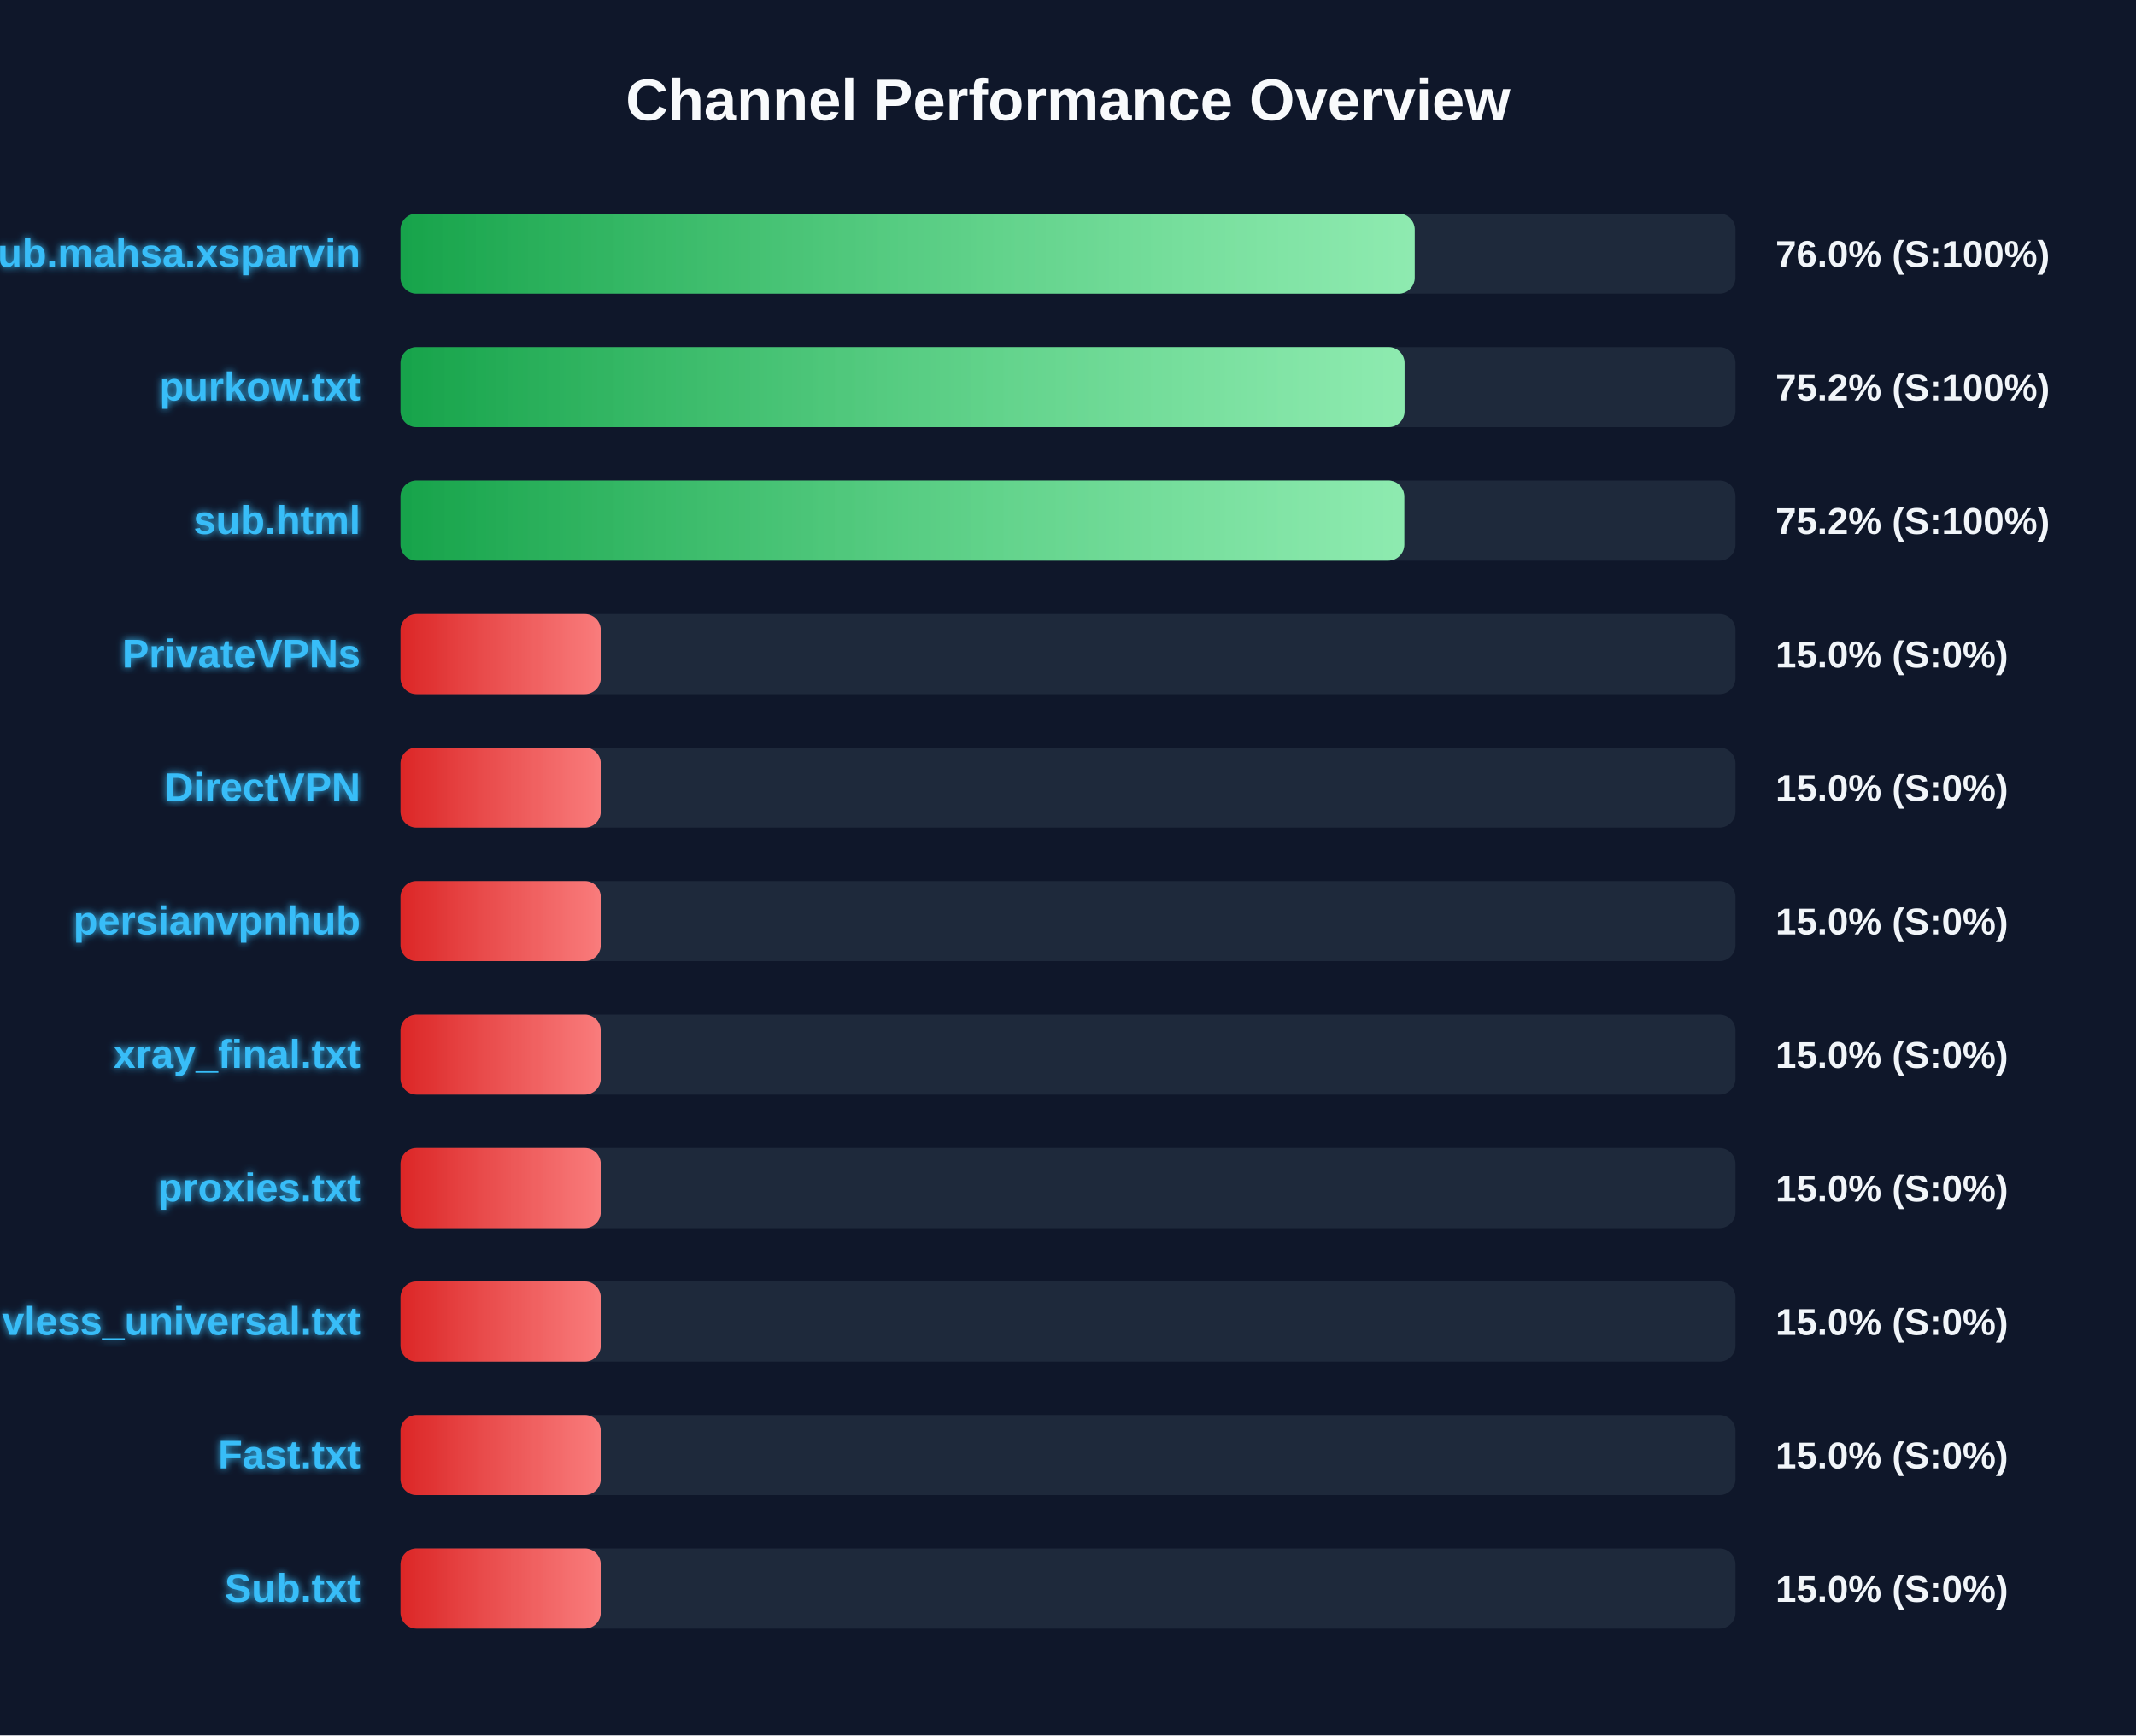
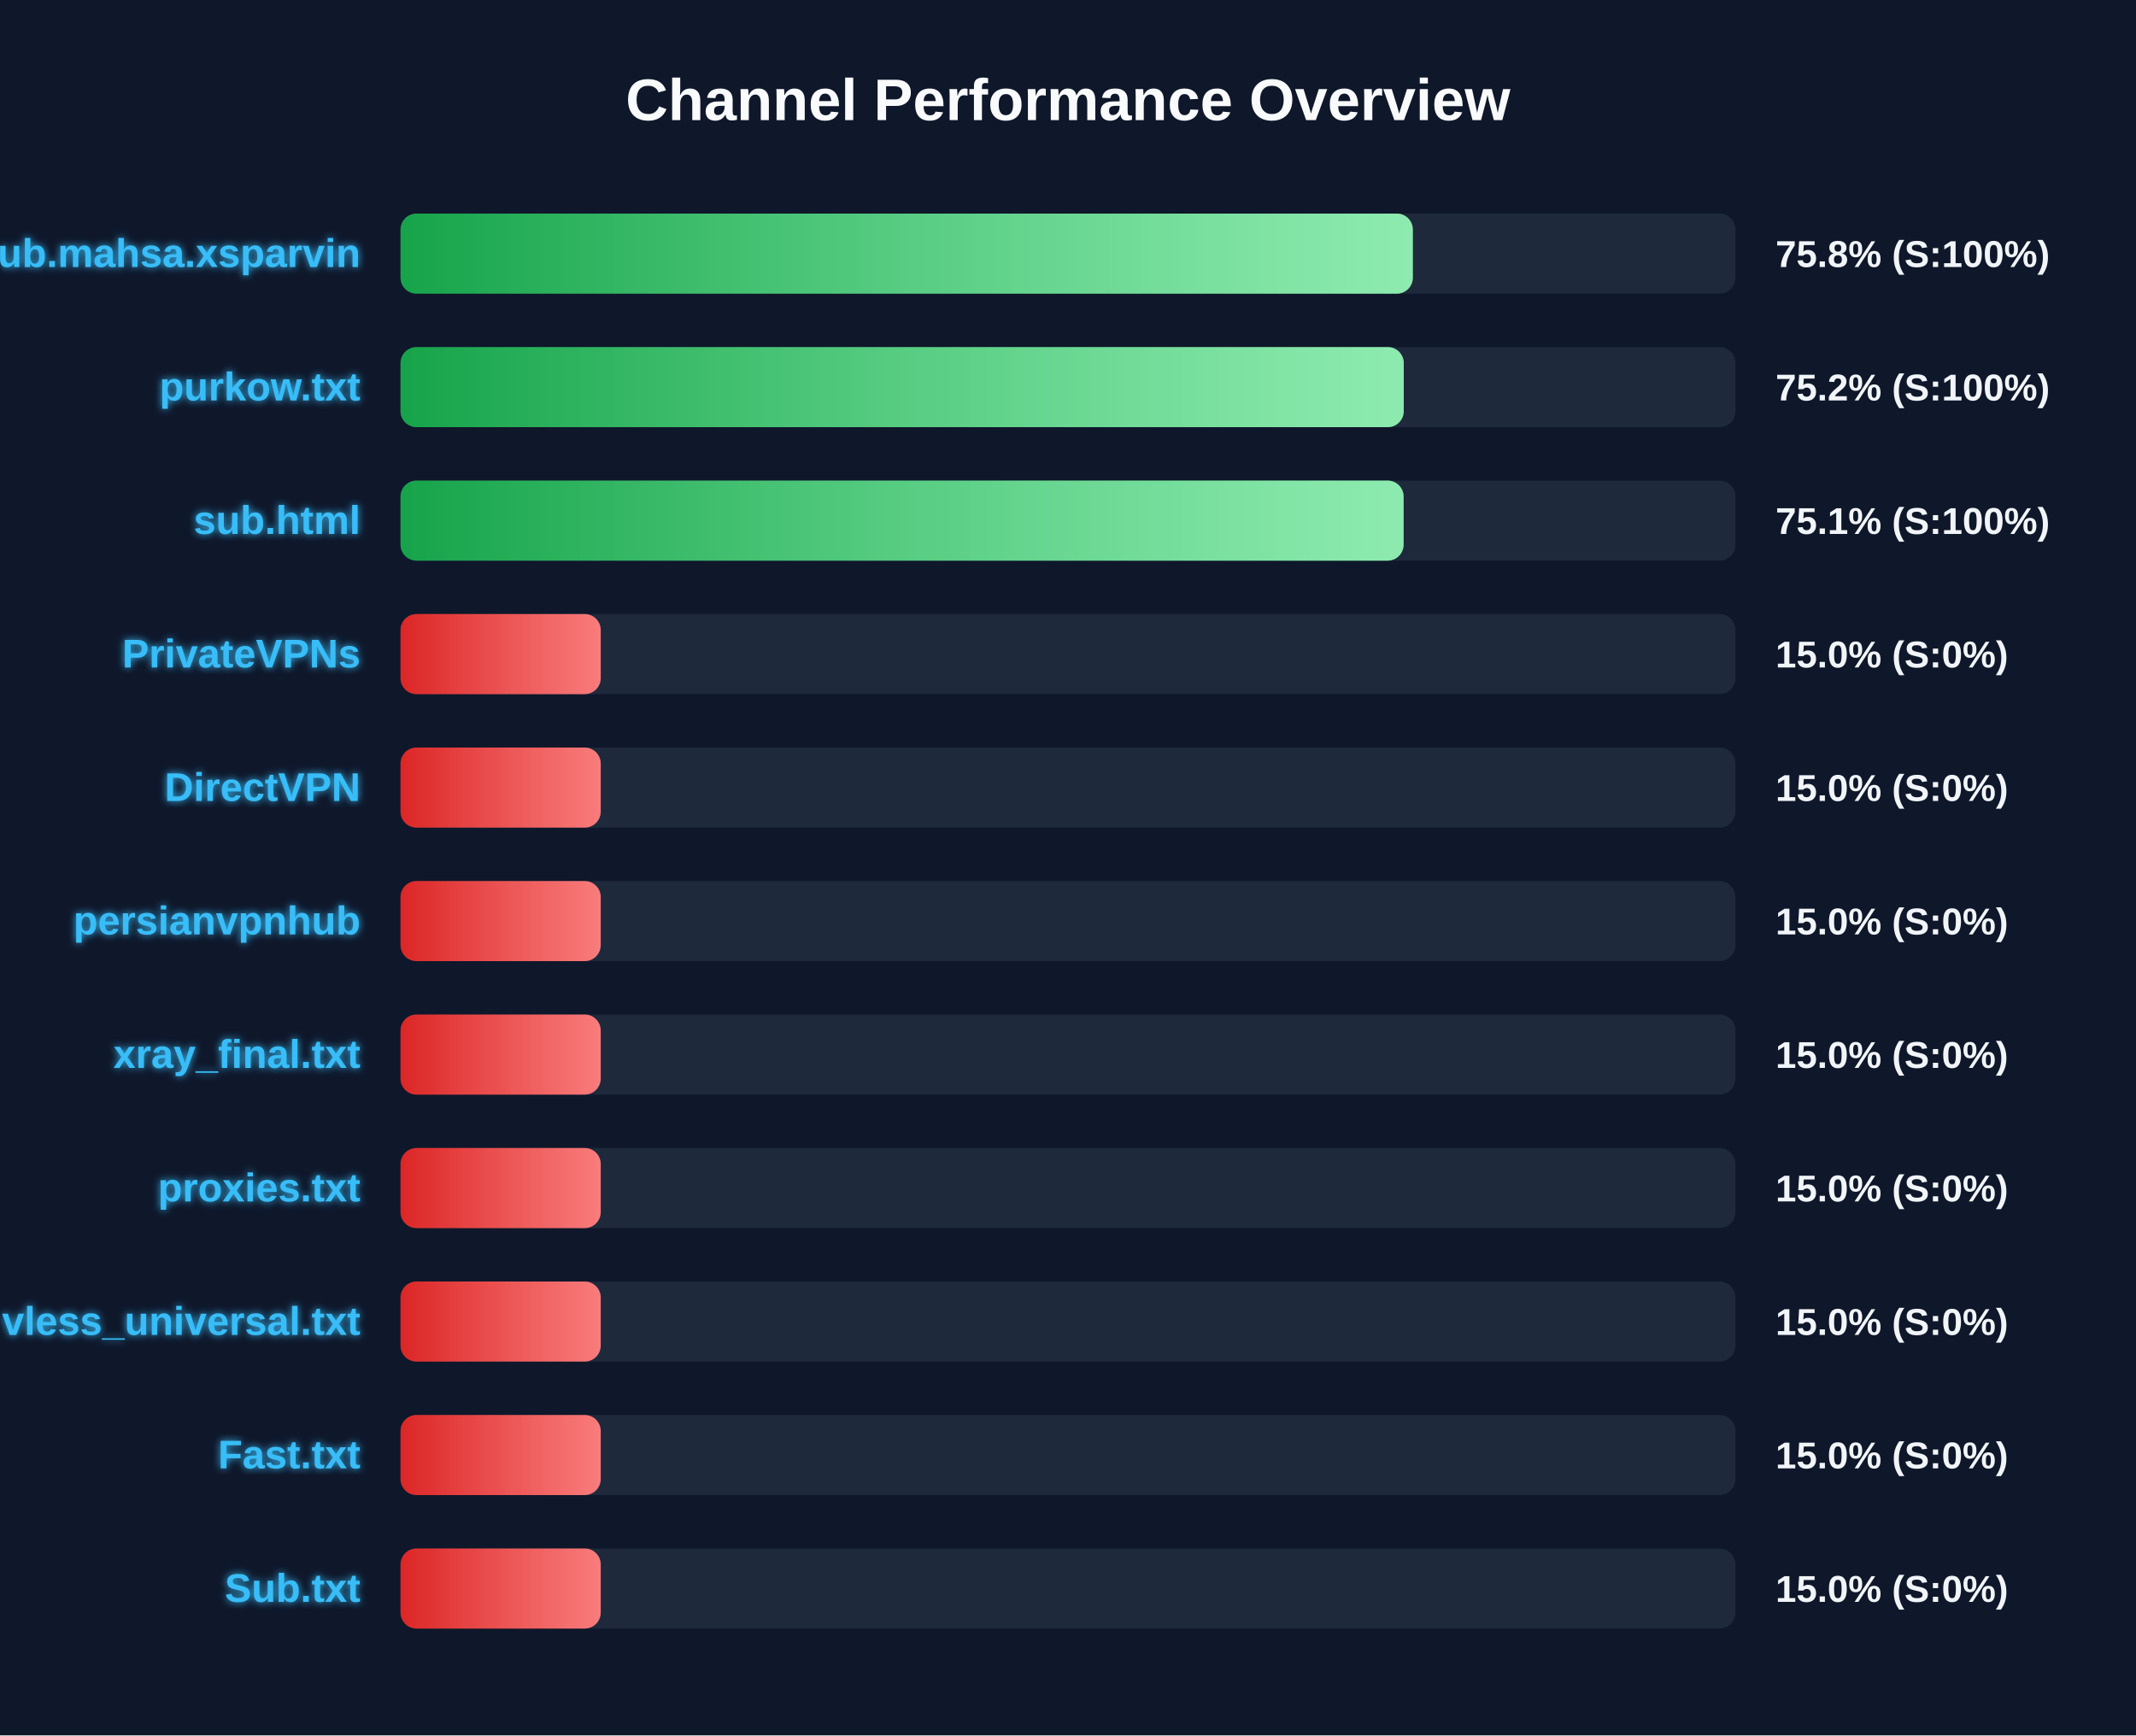
<svg xmlns="http://www.w3.org/2000/svg" width="800" height="650" version="1.1">
  <defs>
    <linearGradient id="grad-green" x1="0%" y1="0%" x2="100%" y2="0%">
      <stop offset="0%" stop-color="#16a34a" />
      <stop offset="100%" stop-color="#4ade80" />
    </linearGradient>
    <linearGradient id="grad-yellow" x1="0%" y1="0%" x2="100%" y2="0%">
      <stop offset="0%" stop-color="#ca8a04" />
      <stop offset="100%" stop-color="#fde047" />
    </linearGradient>
    <linearGradient id="grad-red" x1="0%" y1="0%" x2="100%" y2="0%">
      <stop offset="0%" stop-color="#dc2626" />
      <stop offset="100%" stop-color="#f87171" />
    </linearGradient>
    <linearGradient id="shimmer" x1="0%" y1="0%" x2="100%" y2="0%">
      <stop offset="0%" stop-color="rgba(255,255,255,0)" />
      <stop offset="50%" stop-color="rgba(255,255,255,0.4)" />
      <stop offset="100%" stop-color="rgba(255,255,255,0)" />
    </linearGradient>
    <filter id="glow" x="-20%" y="-20%" width="140%" height="140%">
      <feGaussianBlur stdDeviation="1.5" result="blur" />
      <feComposite in="SourceGraphic" in2="blur" operator="over" />
    </filter>
  </defs>
  <style>
        .bg-rect { fill: #0f172a; }
        .title { font: bold 22px 'Segoe UI', Arial, sans-serif; fill: #f8fafc; }
        .row { font: bold 15px 'Segoe UI', Arial, sans-serif; fill: #38bdf8; filter: url(#glow); }
        .score { font: bold 14px 'Segoe UI', Arial, sans-serif; fill: #f1f5f9; }
        @keyframes shimmer-anim {
            0% { transform: translateX(-100%); }
            100% { transform: translateX(200%); }
        }
        .shimmer-rect {
            animation: shimmer-anim 2.5s infinite linear;
        }
    </style>
  <rect width="100%" height="100%" class="bg-rect" />
  <text x="400" y="45" text-anchor="middle" class="title">Channel Performance Overview</text>
  <rect x="150" y="80" width="500" height="30" fill="#1e293b" rx="6" />
  <clipPath id="clip-0">
-     <rect x="150" y="80" width="379.85" height="30" rx="6" />
+     <rect x="150" y="80" width="379.15" height="30" rx="6" />
  </clipPath>
-   <rect x="150" y="80" width="379.85" height="30" fill="url(#grad-green)" rx="6" />
+   <rect x="150" y="80" width="379.15" height="30" fill="url(#grad-green)" rx="6" />
  <g clip-path="url(#clip-0)">
    <rect x="150" y="80" width="100%" height="30" fill="url(#shimmer)" class="shimmer-rect" />
  </g>
  <text x="135" y="100" text-anchor="end" class="row">Sub.mahsa.xsparvin</text>
-   <text x="665" y="100" text-anchor="start" class="score">76.0% (S:100%)</text>
+   <text x="665" y="100" text-anchor="start" class="score">75.8% (S:100%)</text>
  <rect x="150" y="130" width="500" height="30" fill="#1e293b" rx="6" />
  <clipPath id="clip-1">
-     <rect x="150" y="130" width="376.05" height="30" rx="6" />
+     <rect x="150" y="130" width="375.75" height="30" rx="6" />
  </clipPath>
-   <rect x="150" y="130" width="376.05" height="30" fill="url(#grad-green)" rx="6" />
+   <rect x="150" y="130" width="375.75" height="30" fill="url(#grad-green)" rx="6" />
  <g clip-path="url(#clip-1)">
    <rect x="150" y="130" width="100%" height="30" fill="url(#shimmer)" class="shimmer-rect" />
  </g>
  <text x="135" y="150" text-anchor="end" class="row">purkow.txt</text>
  <text x="665" y="150" text-anchor="start" class="score">75.2% (S:100%)</text>
  <rect x="150" y="180" width="500" height="30" fill="#1e293b" rx="6" />
  <clipPath id="clip-2">
-     <rect x="150" y="180" width="375.95" height="30" rx="6" />
+     <rect x="150" y="180" width="375.7" height="30" rx="6" />
  </clipPath>
-   <rect x="150" y="180" width="375.95" height="30" fill="url(#grad-green)" rx="6" />
+   <rect x="150" y="180" width="375.7" height="30" fill="url(#grad-green)" rx="6" />
  <g clip-path="url(#clip-2)">
    <rect x="150" y="180" width="100%" height="30" fill="url(#shimmer)" class="shimmer-rect" />
  </g>
  <text x="135" y="200" text-anchor="end" class="row">sub.html</text>
-   <text x="665" y="200" text-anchor="start" class="score">75.2% (S:100%)</text>
+   <text x="665" y="200" text-anchor="start" class="score">75.1% (S:100%)</text>
  <rect x="150" y="230" width="500" height="30" fill="#1e293b" rx="6" />
  <clipPath id="clip-3">
    <rect x="150" y="230" width="75.0" height="30" rx="6" />
  </clipPath>
  <rect x="150" y="230" width="75.0" height="30" fill="url(#grad-red)" rx="6" />
  <g clip-path="url(#clip-3)">
    <rect x="150" y="230" width="100%" height="30" fill="url(#shimmer)" class="shimmer-rect" />
  </g>
  <text x="135" y="250" text-anchor="end" class="row">PrivateVPNs</text>
  <text x="665" y="250" text-anchor="start" class="score">15.0% (S:0%)</text>
  <rect x="150" y="280" width="500" height="30" fill="#1e293b" rx="6" />
  <clipPath id="clip-4">
    <rect x="150" y="280" width="75.0" height="30" rx="6" />
  </clipPath>
  <rect x="150" y="280" width="75.0" height="30" fill="url(#grad-red)" rx="6" />
  <g clip-path="url(#clip-4)">
    <rect x="150" y="280" width="100%" height="30" fill="url(#shimmer)" class="shimmer-rect" />
  </g>
  <text x="135" y="300" text-anchor="end" class="row">DirectVPN</text>
  <text x="665" y="300" text-anchor="start" class="score">15.0% (S:0%)</text>
  <rect x="150" y="330" width="500" height="30" fill="#1e293b" rx="6" />
  <clipPath id="clip-5">
    <rect x="150" y="330" width="75.0" height="30" rx="6" />
  </clipPath>
  <rect x="150" y="330" width="75.0" height="30" fill="url(#grad-red)" rx="6" />
  <g clip-path="url(#clip-5)">
    <rect x="150" y="330" width="100%" height="30" fill="url(#shimmer)" class="shimmer-rect" />
  </g>
  <text x="135" y="350" text-anchor="end" class="row">persianvpnhub</text>
  <text x="665" y="350" text-anchor="start" class="score">15.0% (S:0%)</text>
  <rect x="150" y="380" width="500" height="30" fill="#1e293b" rx="6" />
  <clipPath id="clip-6">
    <rect x="150" y="380" width="75.0" height="30" rx="6" />
  </clipPath>
  <rect x="150" y="380" width="75.0" height="30" fill="url(#grad-red)" rx="6" />
  <g clip-path="url(#clip-6)">
    <rect x="150" y="380" width="100%" height="30" fill="url(#shimmer)" class="shimmer-rect" />
  </g>
  <text x="135" y="400" text-anchor="end" class="row">xray_final.txt</text>
  <text x="665" y="400" text-anchor="start" class="score">15.0% (S:0%)</text>
  <rect x="150" y="430" width="500" height="30" fill="#1e293b" rx="6" />
  <clipPath id="clip-7">
    <rect x="150" y="430" width="75.0" height="30" rx="6" />
  </clipPath>
  <rect x="150" y="430" width="75.0" height="30" fill="url(#grad-red)" rx="6" />
  <g clip-path="url(#clip-7)">
    <rect x="150" y="430" width="100%" height="30" fill="url(#shimmer)" class="shimmer-rect" />
  </g>
  <text x="135" y="450" text-anchor="end" class="row">proxies.txt</text>
  <text x="665" y="450" text-anchor="start" class="score">15.0% (S:0%)</text>
  <rect x="150" y="480" width="500" height="30" fill="#1e293b" rx="6" />
  <clipPath id="clip-8">
    <rect x="150" y="480" width="75.0" height="30" rx="6" />
  </clipPath>
  <rect x="150" y="480" width="75.0" height="30" fill="url(#grad-red)" rx="6" />
  <g clip-path="url(#clip-8)">
    <rect x="150" y="480" width="100%" height="30" fill="url(#shimmer)" class="shimmer-rect" />
  </g>
  <text x="135" y="500" text-anchor="end" class="row">vless_universal.txt</text>
  <text x="665" y="500" text-anchor="start" class="score">15.0% (S:0%)</text>
  <rect x="150" y="530" width="500" height="30" fill="#1e293b" rx="6" />
  <clipPath id="clip-9">
    <rect x="150" y="530" width="75.0" height="30" rx="6" />
  </clipPath>
  <rect x="150" y="530" width="75.0" height="30" fill="url(#grad-red)" rx="6" />
  <g clip-path="url(#clip-9)">
    <rect x="150" y="530" width="100%" height="30" fill="url(#shimmer)" class="shimmer-rect" />
  </g>
  <text x="135" y="550" text-anchor="end" class="row">Fast.txt</text>
  <text x="665" y="550" text-anchor="start" class="score">15.0% (S:0%)</text>
  <rect x="150" y="580" width="500" height="30" fill="#1e293b" rx="6" />
  <clipPath id="clip-10">
    <rect x="150" y="580" width="75.0" height="30" rx="6" />
  </clipPath>
  <rect x="150" y="580" width="75.0" height="30" fill="url(#grad-red)" rx="6" />
  <g clip-path="url(#clip-10)">
    <rect x="150" y="580" width="100%" height="30" fill="url(#shimmer)" class="shimmer-rect" />
  </g>
  <text x="135" y="600" text-anchor="end" class="row">Sub.txt</text>
  <text x="665" y="600" text-anchor="start" class="score">15.0% (S:0%)</text>
</svg>
